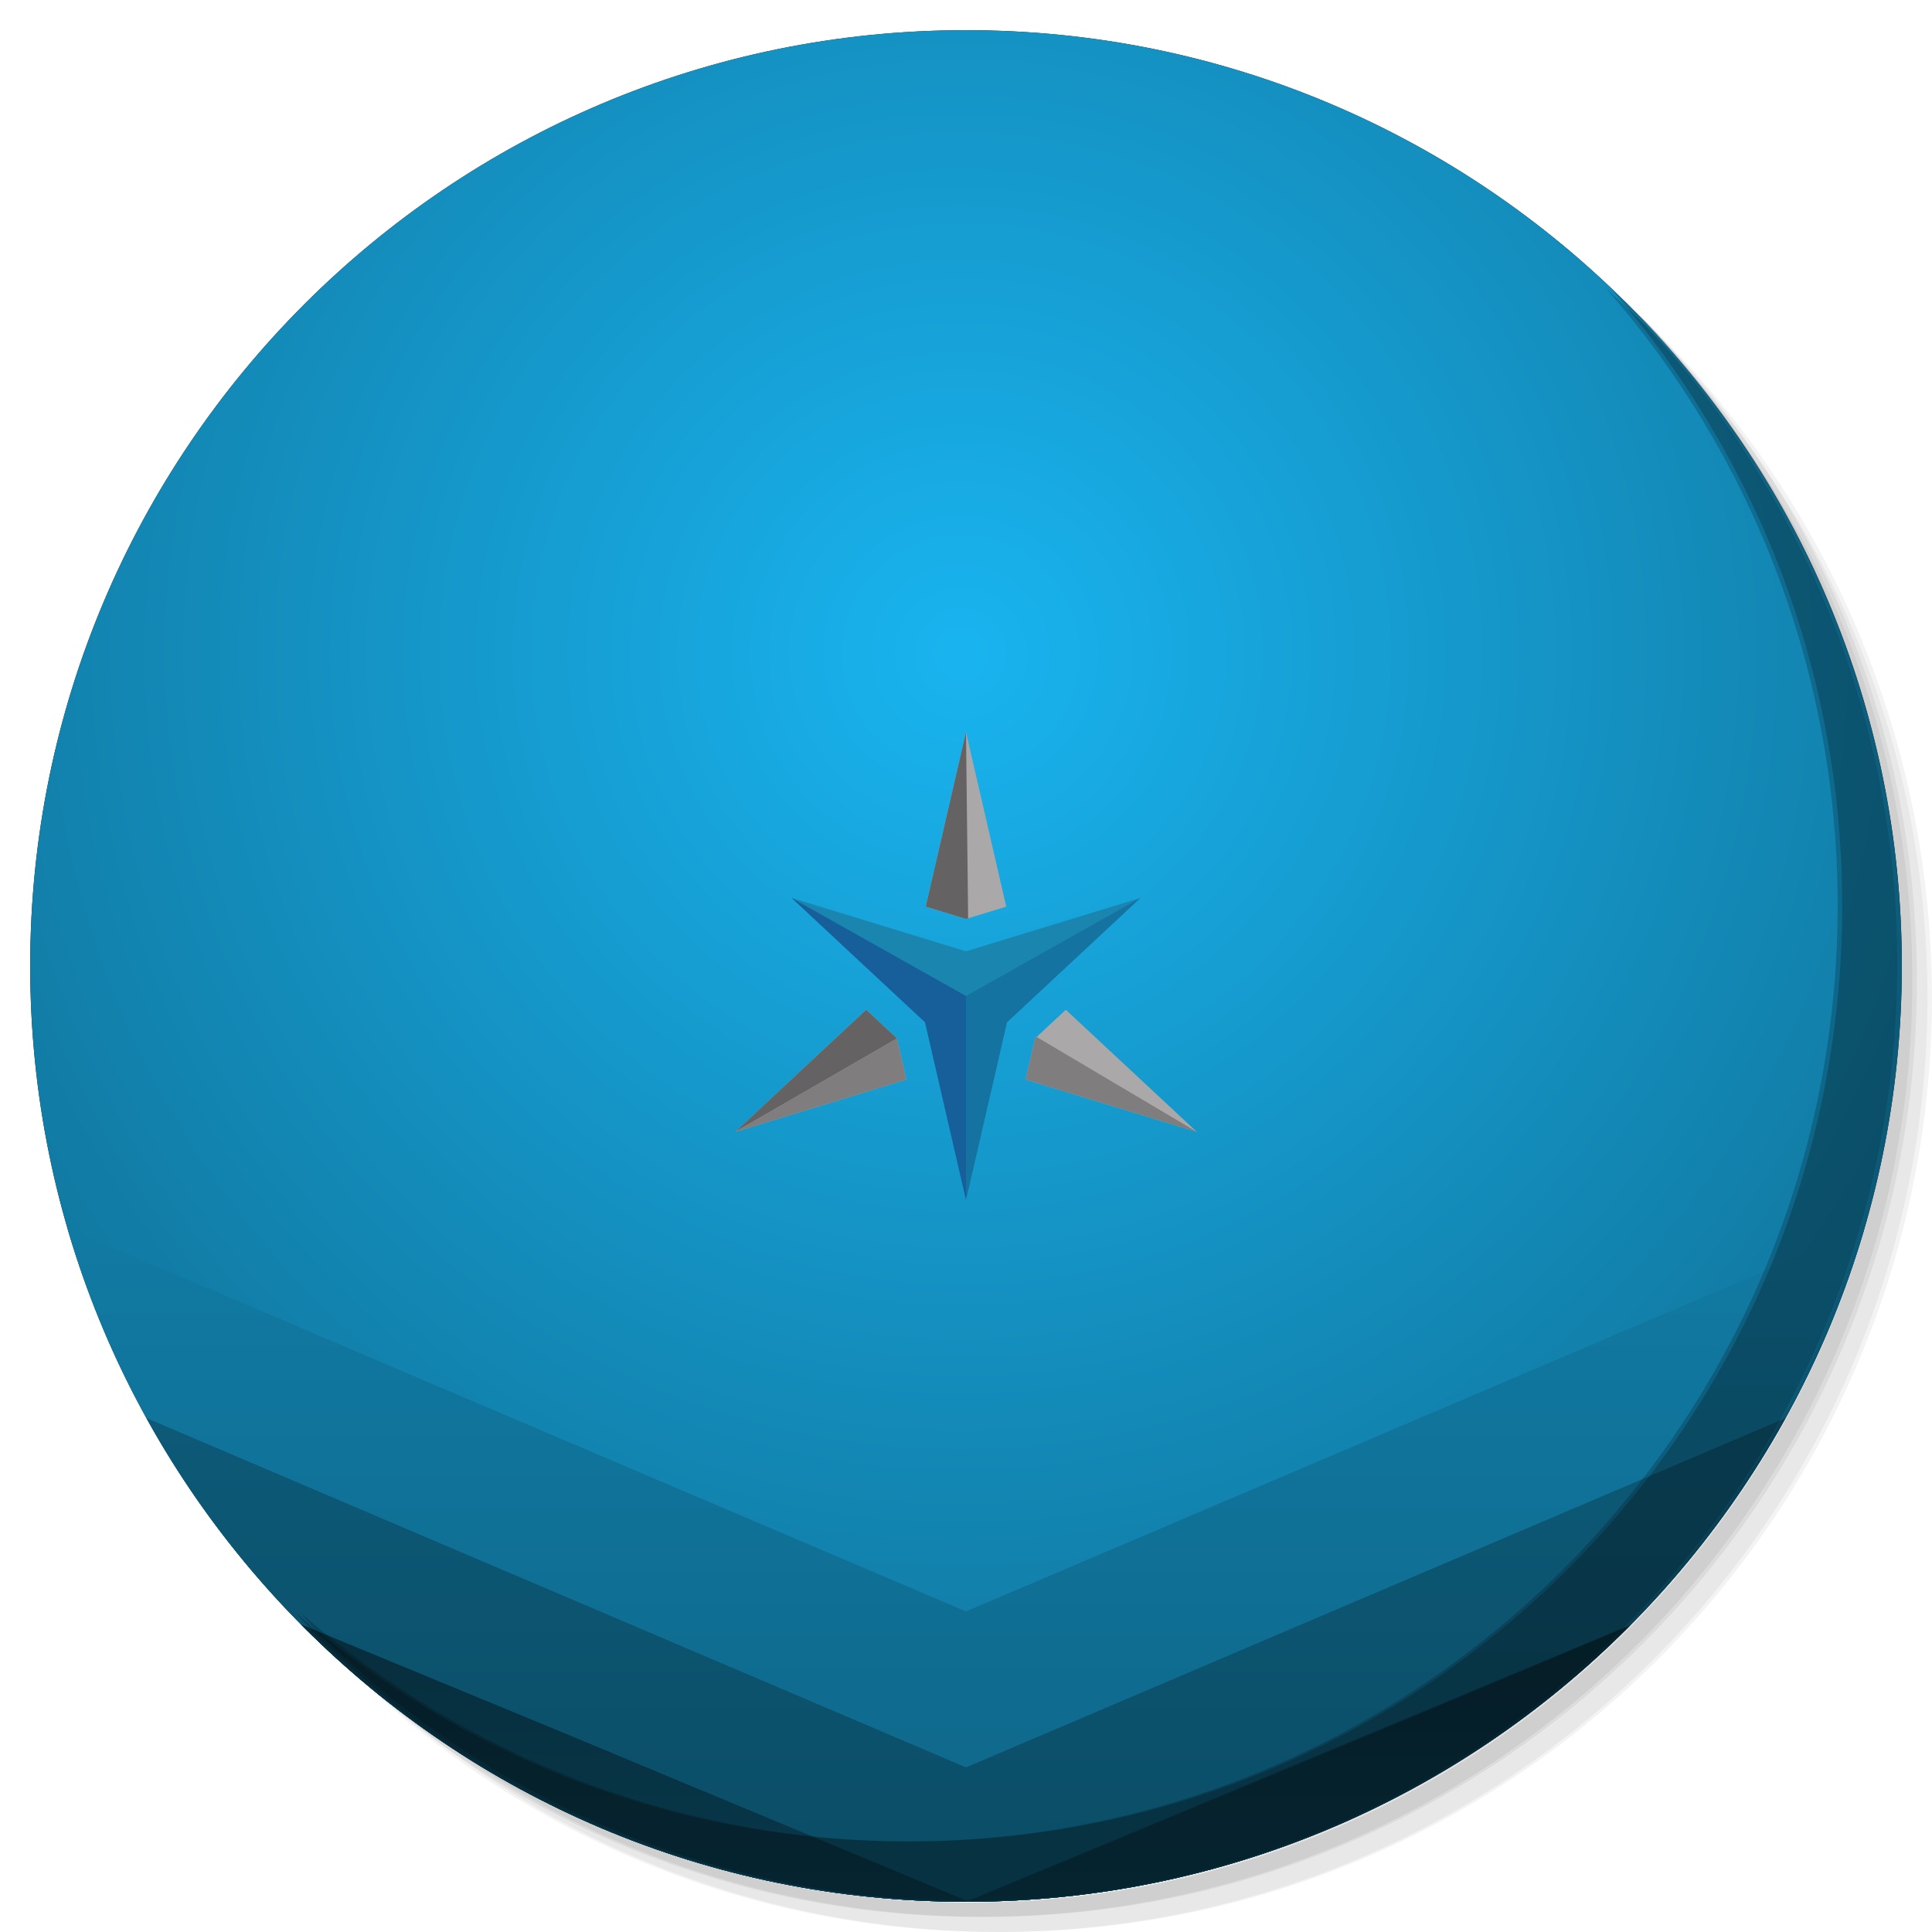
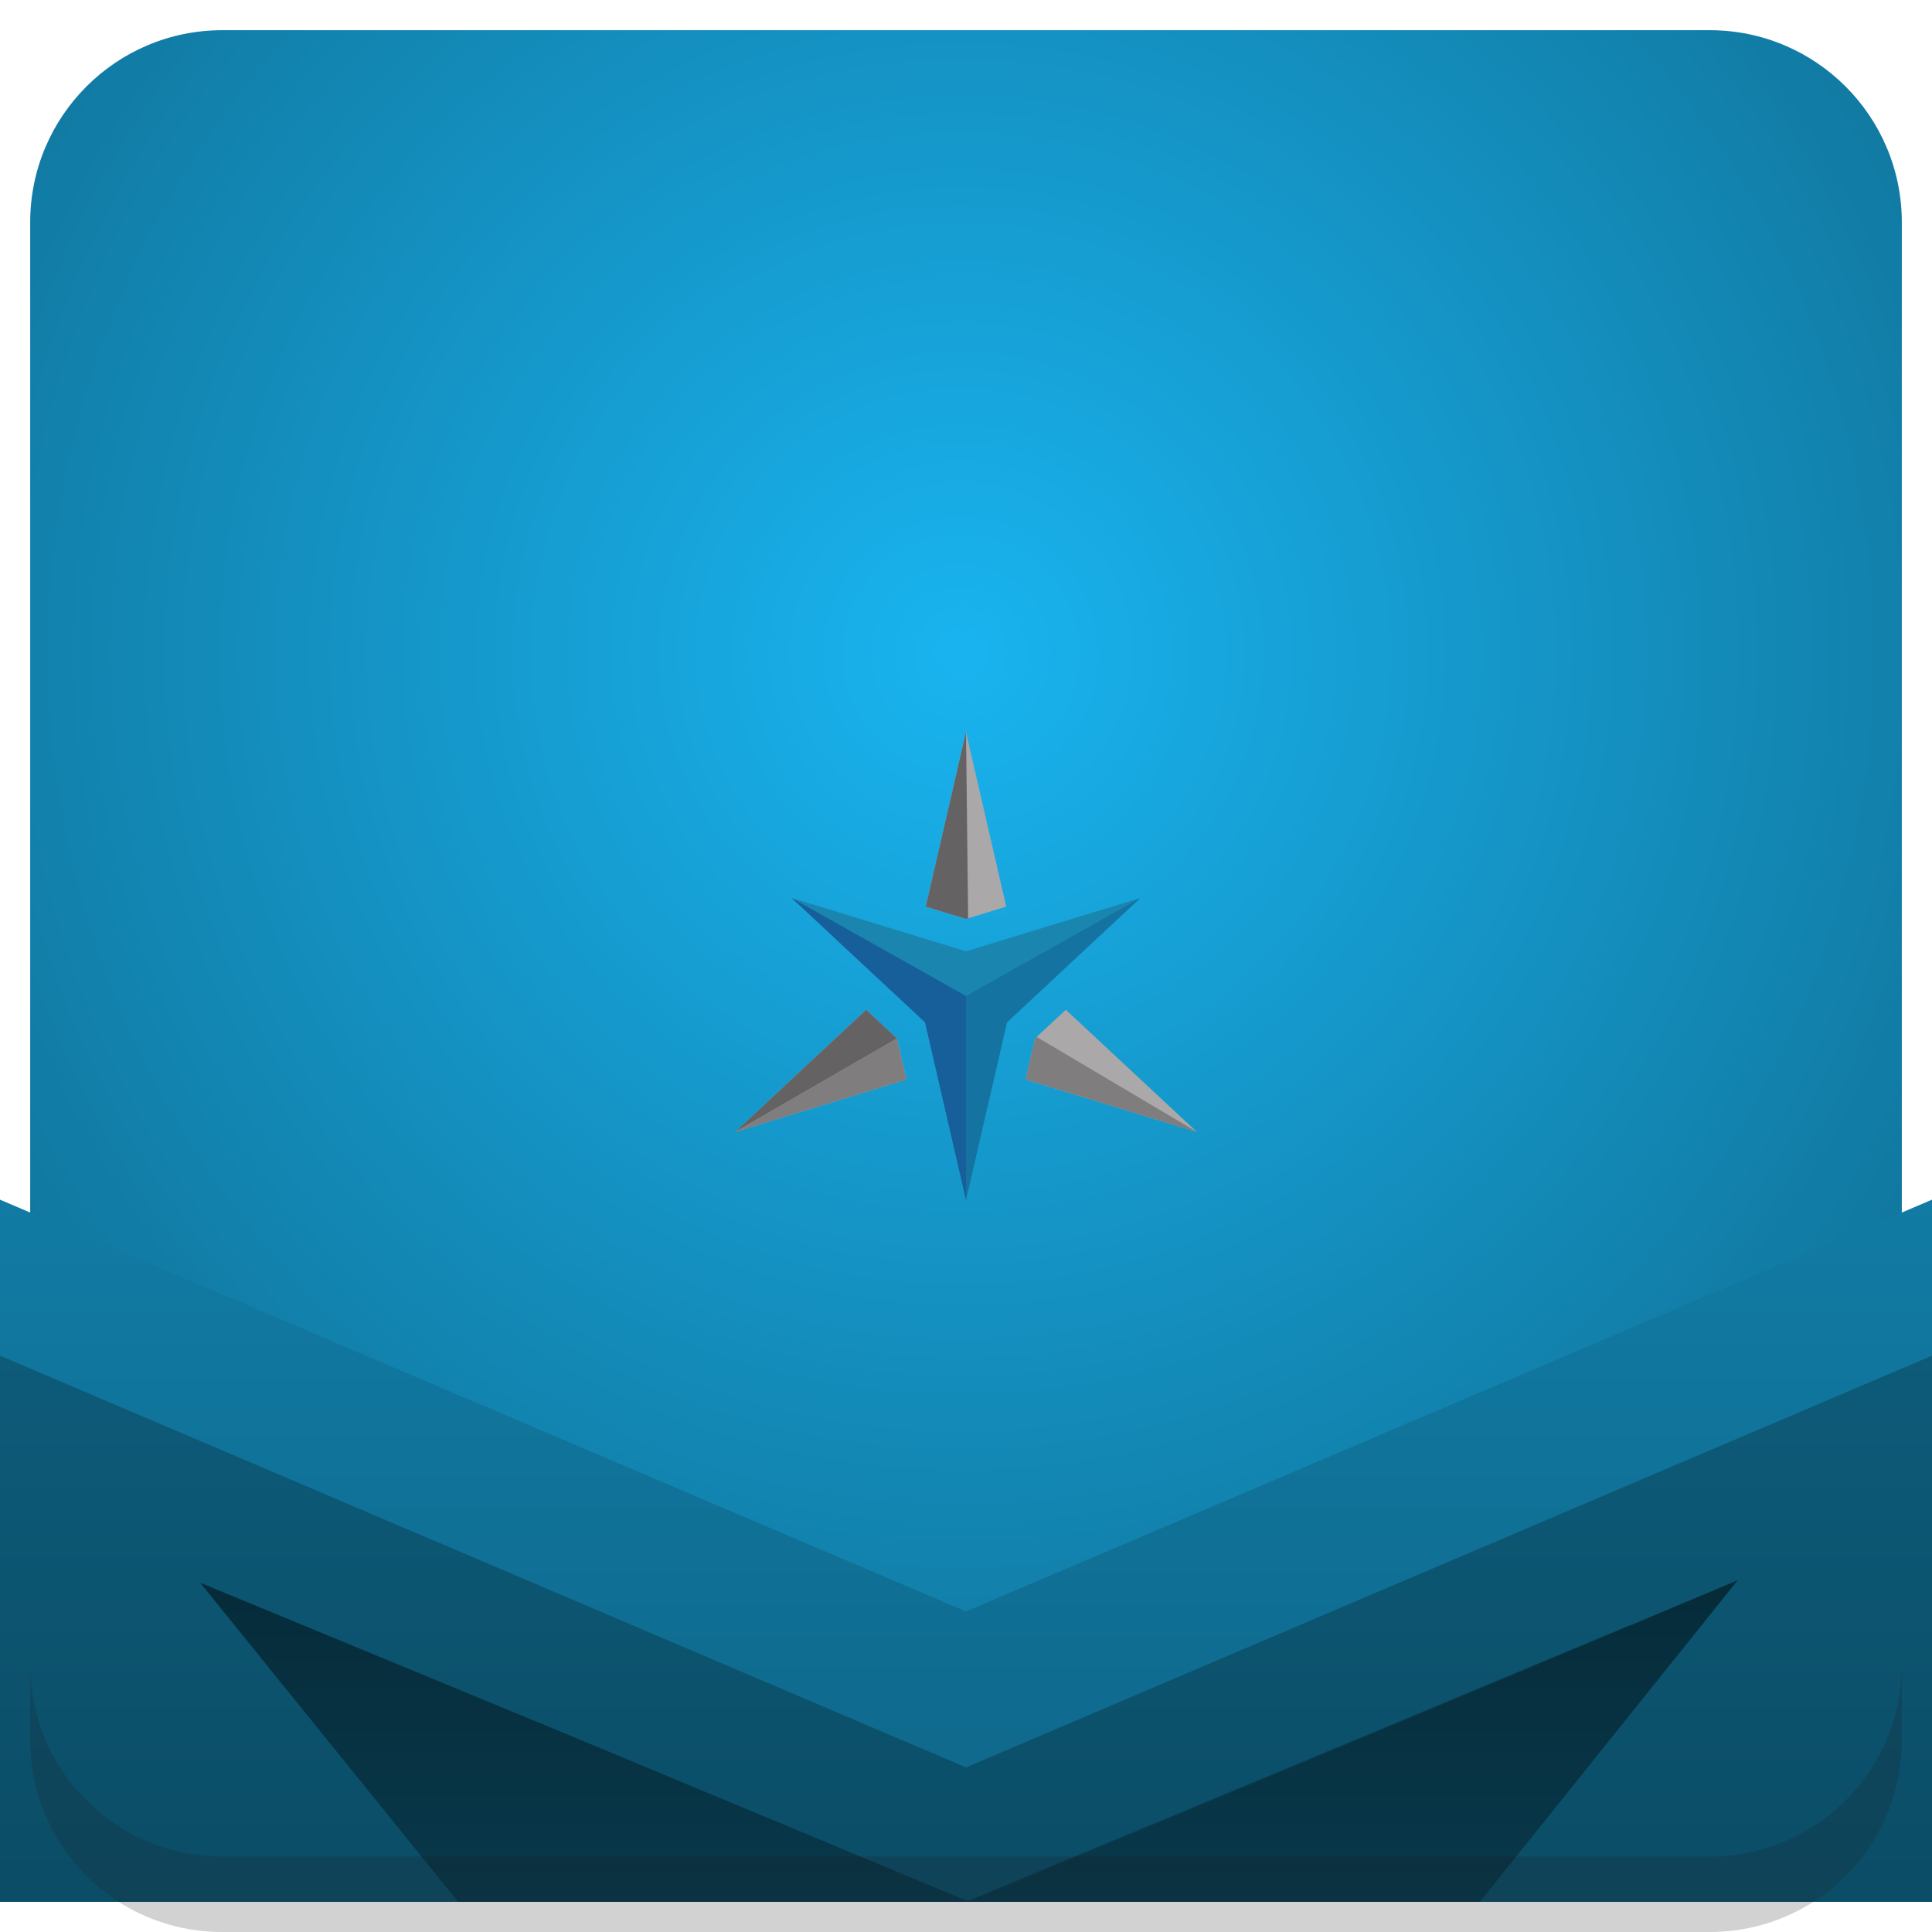
<svg xmlns="http://www.w3.org/2000/svg" xmlns:xlink="http://www.w3.org/1999/xlink" version="1.1" id="Layer_1" x="0px" y="0px" viewBox="0 0 256 256" enable-background="new 0 0 256 256" xml:space="preserve">
  <defs id="defs251">
    <clipPath id="b">
      <use width="100%" overflow="visible" xlink:href="#a" height="100%" id="use5" />
    </clipPath>
    <linearGradient x1="29.337" x2="81.837" y1="75.021" gradientUnits="userSpaceOnUse" y2="44.354" id="c">
      <stop id="stop10" offset="0" stop-opacity=".6" stop-color="#A52714" />
      <stop id="stop12" offset=".66" stop-opacity="0" stop-color="#A52714" />
    </linearGradient>
    <clipPath id="clipPath1232">
      <use width="100%" overflow="visible" xlink:href="#a" height="100%" id="use1230" />
    </clipPath>
    <clipPath id="clipPath1236">
      <use width="100%" overflow="visible" xlink:href="#a" height="100%" id="use1234" />
    </clipPath>
    <linearGradient x1="110.87" x2="52.538" y1="164.5" gradientUnits="userSpaceOnUse" y2="130.33" id="d">
      <stop id="stop23" offset="0" stop-opacity=".4" stop-color="#055524" />
      <stop id="stop25" offset=".33" stop-opacity="0" stop-color="#055524" />
    </linearGradient>
    <clipPath id="clipPath1244">
      <use width="100%" overflow="visible" xlink:href="#a" height="100%" id="use1242" />
    </clipPath>
    <clipPath id="clipPath1248">
      <use width="100%" overflow="visible" xlink:href="#a" height="100%" id="use1246" />
    </clipPath>
    <clipPath id="f">
      <use y="0" x="0" style="overflow:visible" id="use37" height="100%" xlink:href="#e" overflow="visible" width="100%" />
    </clipPath>
    <linearGradient x1="121.86" x2="136.55" y1="49.804" gradientUnits="userSpaceOnUse" y2="114.13" id="g">
      <stop id="stop42" offset="0" stop-opacity=".3" stop-color="#EA6100" />
      <stop id="stop44" offset=".66" stop-opacity="0" stop-color="#EA6100" />
    </linearGradient>
    <clipPath id="clipPath1258">
      <use width="100%" overflow="visible" xlink:href="#a" height="100%" id="use1256" />
    </clipPath>
    <clipPath id="clipPath1269">
      <use width="100%" overflow="visible" xlink:href="#a" height="100%" id="use1267" />
    </clipPath>
    <clipPath id="j">
      <use y="0" x="0" style="overflow:visible" id="use62" height="100%" xlink:href="#i" overflow="visible" width="100%" />
    </clipPath>
    <radialGradient id="l" gradientUnits="userSpaceOnUse" cy="55.948" cx="668.18" gradientTransform="translate(-576)" r="84.078">
      <stop stop-color="#3E2723" stop-opacity=".2" offset="0" id="stop73" />
      <stop stop-color="#3E2723" stop-opacity="0" offset="1" id="stop75" />
    </radialGradient>
    <clipPath id="clipPath1285">
      <use width="100%" overflow="visible" xlink:href="#a" height="100%" id="use1283" />
    </clipPath>
    <clipPath id="clipPath1289">
      <use width="100%" overflow="visible" xlink:href="#a" height="100%" id="use1287" />
    </clipPath>
    <clipPath id="n">
      <use y="0" x="0" style="overflow:visible" id="use83" height="100%" xlink:href="#m" overflow="visible" width="100%" />
    </clipPath>
    <radialGradient id="p" gradientUnits="userSpaceOnUse" cy="48.52" cx="597.88" gradientTransform="translate(-576)" r="78.044">
      <stop stop-color="#3E2723" stop-opacity=".2" offset="0" id="stop94" />
      <stop stop-color="#3E2723" stop-opacity="0" offset="1" id="stop96" />
    </radialGradient>
    <clipPath id="clipPath1305">
      <use width="100%" overflow="visible" xlink:href="#a" height="100%" id="use1303" />
    </clipPath>
    <radialGradient id="q" gradientUnits="userSpaceOnUse" cy="96.138" cx="671.84" gradientTransform="translate(-576)" r="87.87">
      <stop stop-color="#263238" stop-opacity=".2" offset="0" id="stop101" />
      <stop stop-color="#263238" stop-opacity="0" offset="1" id="stop103" />
    </radialGradient>
    <clipPath id="clipPath1312">
      <use width="100%" overflow="visible" xlink:href="#a" height="100%" id="use1310" />
    </clipPath>
    <clipPath id="clipPath1316">
      <use width="100%" overflow="visible" xlink:href="#a" height="100%" id="use1314" />
    </clipPath>
    <clipPath id="clipPath1320">
      <use width="100%" overflow="visible" xlink:href="#a" height="100%" id="use1318" />
    </clipPath>
    <clipPath id="clipPath1324">
      <use width="100%" overflow="visible" xlink:href="#a" height="100%" id="use1322" />
    </clipPath>
    <path d="m 8,184 h 83.77 l 38.88,-38.88 V 116 H 61.36 L 8,24.48 Z" id="e" />
    <path d="m 96,56 34.65,60 -38.88,68 H 184 V 56 Z" id="i" />
    <path d="M 21.97,8 V 48.34 L 61.36,116 96,56 h 88 V 8 Z" id="m" />
    <clipPath id="b-1">
      <use width="100%" overflow="visible" xlink:href="#a" height="100%" id="use5-7" />
    </clipPath>
    <clipPath id="clipPath1232-2">
      <use width="100%" overflow="visible" xlink:href="#a" height="100%" id="use1230-2" />
    </clipPath>
    <clipPath id="clipPath1236-6">
      <use width="100%" overflow="visible" xlink:href="#a" height="100%" id="use1234-1" />
    </clipPath>
    <clipPath id="clipPath1244-1">
      <use width="100%" overflow="visible" xlink:href="#a" height="100%" id="use1242-5" />
    </clipPath>
    <clipPath id="clipPath1248-9">
      <use width="100%" overflow="visible" xlink:href="#a" height="100%" id="use1246-4" />
    </clipPath>
    <clipPath id="f-9">
      <use y="0" x="0" style="overflow:visible" id="use37-0" height="100%" xlink:href="#e-8" overflow="visible" width="100%" />
    </clipPath>
    <clipPath id="clipPath1258-7">
      <use width="100%" overflow="visible" xlink:href="#a" height="100%" id="use1256-7" />
    </clipPath>
    <clipPath id="clipPath1269-1">
      <use width="100%" overflow="visible" xlink:href="#a" height="100%" id="use1267-1" />
    </clipPath>
    <clipPath id="j-5">
      <use y="0" x="0" style="overflow:visible" id="use62-9" height="100%" xlink:href="#i-5" overflow="visible" width="100%" />
    </clipPath>
    <radialGradient id="l-7" gradientUnits="userSpaceOnUse" cy="55.948" cx="668.18" gradientTransform="translate(-576)" r="84.078">
      <stop stop-color="#3E2723" stop-opacity=".2" offset="0" id="stop73-7" />
      <stop stop-color="#3E2723" stop-opacity="0" offset="1" id="stop75-6" />
    </radialGradient>
    <clipPath id="clipPath1285-7">
      <use width="100%" overflow="visible" xlink:href="#a" height="100%" id="use1283-3" />
    </clipPath>
    <clipPath id="clipPath1289-6">
      <use width="100%" overflow="visible" xlink:href="#a" height="100%" id="use1287-5" />
    </clipPath>
    <clipPath id="n-6">
      <use y="0" x="0" style="overflow:visible" id="use83-3" height="100%" xlink:href="#m-6" overflow="visible" width="100%" />
    </clipPath>
    <radialGradient id="p-9" gradientUnits="userSpaceOnUse" cy="48.52" cx="597.88" gradientTransform="translate(-576)" r="78.044">
      <stop stop-color="#3E2723" stop-opacity=".2" offset="0" id="stop94-4" />
      <stop stop-color="#3E2723" stop-opacity="0" offset="1" id="stop96-8" />
    </radialGradient>
    <clipPath id="clipPath1305-1">
      <use width="100%" overflow="visible" xlink:href="#a" height="100%" id="use1303-2" />
    </clipPath>
    <radialGradient id="q-9" gradientUnits="userSpaceOnUse" cy="96.138" cx="671.84" gradientTransform="translate(-576)" r="87.87">
      <stop stop-color="#263238" stop-opacity=".2" offset="0" id="stop101-3" />
      <stop stop-color="#263238" stop-opacity="0" offset="1" id="stop103-9" />
    </radialGradient>
    <clipPath id="clipPath1312-0">
      <use width="100%" overflow="visible" xlink:href="#a" height="100%" id="use1310-8" />
    </clipPath>
    <clipPath id="clipPath1316-8">
      <use width="100%" overflow="visible" xlink:href="#a" height="100%" id="use1314-5" />
    </clipPath>
    <clipPath id="clipPath1320-0">
      <use width="100%" overflow="visible" xlink:href="#a" height="100%" id="use1318-9" />
    </clipPath>
    <clipPath id="clipPath1324-6">
      <use width="100%" overflow="visible" xlink:href="#a" height="100%" id="use1322-3" />
    </clipPath>
    <path d="m 8,184 h 83.77 l 38.88,-38.88 V 116 H 61.36 L 8,24.48 Z" id="e-8" />
    <path d="m 96,56 34.65,60 -38.88,68 H 184 V 56 Z" id="i-5" />
    <path d="M 21.97,8 V 48.34 L 61.36,116 96,56 h 88 V 8 Z" id="m-6" />
    <radialGradient id="r" gradientUnits="userSpaceOnUse" cy="32.014" cx="34.286" gradientTransform="translate(-23.07961,-106.2699)" r="176.75">
      <stop stop-color="#fff" stop-opacity=".1" offset="0" id="stop130" />
      <stop stop-color="#fff" stop-opacity="0" offset="1" id="stop132" />
    </radialGradient>
    <clipPath id="b-0">
      <use y="0" x="0" style="overflow:visible" width="100%" overflow="visible" xlink:href="#a" height="100%" id="use5-5" />
    </clipPath>
    <clipPath id="clipPath963">
      <use y="0" x="0" style="overflow:visible" width="100%" overflow="visible" xlink:href="#a" height="100%" id="use961" />
    </clipPath>
    <clipPath id="clipPath967">
      <use y="0" x="0" style="overflow:visible" width="100%" overflow="visible" xlink:href="#a" height="100%" id="use965" />
    </clipPath>
    <radialGradient id="q-94" gradientUnits="userSpaceOnUse" cy="96.138" cx="671.84" gradientTransform="translate(-576)" r="87.87">
      <stop stop-color="#263238" stop-opacity=".2" offset="0" id="stop101-6" />
      <stop stop-color="#263238" stop-opacity="0" offset="1" id="stop103-92" />
    </radialGradient>
    <clipPath id="clipPath974">
      <use y="0" x="0" style="overflow:visible" width="100%" overflow="visible" xlink:href="#a" height="100%" id="use972" />
    </clipPath>
    <radialGradient id="p-2" gradientUnits="userSpaceOnUse" cy="48.52" cx="597.88" gradientTransform="translate(-576)" r="78.044">
      <stop stop-color="#3E2723" stop-opacity=".2" offset="0" id="stop94-47" />
      <stop stop-color="#3E2723" stop-opacity="0" offset="1" id="stop96-7" />
    </radialGradient>
    <clipPath id="clipPath981">
      <use y="0" x="0" style="overflow:visible" width="100%" overflow="visible" xlink:href="#a" height="100%" id="use979" />
    </clipPath>
    <clipPath id="clipPath985">
      <use y="0" x="0" style="overflow:visible" width="100%" overflow="visible" xlink:href="#a" height="100%" id="use983" />
    </clipPath>
    <clipPath id="n-5">
      <use width="100%" overflow="visible" xlink:href="#m-0" height="100%" id="use83-4" style="overflow:visible" x="0" y="0" />
    </clipPath>
    <radialGradient id="l-2" gradientUnits="userSpaceOnUse" cy="55.948" cx="668.18" gradientTransform="translate(-576)" r="84.078">
      <stop stop-color="#3E2723" stop-opacity=".2" offset="0" id="stop73-8" />
      <stop stop-color="#3E2723" stop-opacity="0" offset="1" id="stop75-9" />
    </radialGradient>
    <clipPath id="clipPath997">
      <use y="0" x="0" style="overflow:visible" width="100%" overflow="visible" xlink:href="#a" height="100%" id="use995" />
    </clipPath>
    <clipPath id="clipPath1001">
      <use y="0" x="0" style="overflow:visible" width="100%" overflow="visible" xlink:href="#a" height="100%" id="use999" />
    </clipPath>
    <clipPath id="j-3">
      <use width="100%" overflow="visible" xlink:href="#i-1" height="100%" id="use62-6" style="overflow:visible" x="0" y="0" />
    </clipPath>
    <clipPath id="clipPath1010">
      <use y="0" x="0" style="overflow:visible" width="100%" overflow="visible" xlink:href="#a" height="100%" id="use1008" />
    </clipPath>
    <clipPath id="clipPath1017">
      <use y="0" x="0" style="overflow:visible" width="100%" overflow="visible" xlink:href="#a" height="100%" id="use1015" />
    </clipPath>
    <clipPath id="f-0">
      <use width="100%" overflow="visible" xlink:href="#e-1" height="100%" id="use37-5" style="overflow:visible" x="0" y="0" />
    </clipPath>
    <clipPath id="clipPath1029">
      <use y="0" x="0" style="overflow:visible" width="100%" overflow="visible" xlink:href="#a" height="100%" id="use1027" />
    </clipPath>
    <clipPath id="clipPath1033">
      <use y="0" x="0" style="overflow:visible" width="100%" overflow="visible" xlink:href="#a" height="100%" id="use1031" />
    </clipPath>
    <clipPath id="clipPath1043">
      <use y="0" x="0" style="overflow:visible" width="100%" overflow="visible" xlink:href="#a" height="100%" id="use1041" />
    </clipPath>
    <clipPath id="clipPath1047">
      <use y="0" x="0" style="overflow:visible" width="100%" overflow="visible" xlink:href="#a" height="100%" id="use1045" />
    </clipPath>
    <path id="e-1" d="m 8,184 h 83.77 l 38.88,-38.88 V 116 H 61.36 L 8,24.48 Z" />
    <path id="i-1" d="m 96,56 34.65,60 -38.88,68 H 184 V 56 Z" />
    <path id="m-0" d="M 21.97,8 V 48.34 L 61.36,116 96,56 h 88 V 8 Z" />
    <circle r="88" cx="96" cy="96" id="a" />
    <path d="m8 184h83.77l38.88-38.88v-29.12h-69.29l-53.36-91.52z" id="e-6" />
    <path d="m96 56l34.65 60-38.88 68h92.23v-128z" id="i-2" />
    <path d="m21.97 8v40.34l39.39 67.66 34.64-60h88v-48z" id="m-8" />
    <defs id="defs1820">
      <path d="M 21.97,8 V 48.34 L 61.36,116 96,56 h 88 V 8 Z" id="path1928" />
    </defs>
    <clipPath id="n-7">
      <use id="use1822" height="100%" xlink:href="#m-8" overflow="visible" width="100%" style="overflow:visible" x="0" y="0" />
    </clipPath>
    <defs id="defs1799">
      <path d="m 96,56 34.65,60 -38.88,68 H 184 V 56 Z" id="path1918" />
    </defs>
    <clipPath id="j-6">
      <use id="use1801" height="100%" xlink:href="#i-2" overflow="visible" width="100%" style="overflow:visible" x="0" y="0" />
    </clipPath>
    <defs id="defs1774">
      <path d="m 8,184 h 83.77 l 38.88,-38.88 V 116 H 61.36 L 8,24.48 Z" id="path1902" />
    </defs>
    <clipPath id="f-06">
      <use id="use1776" height="100%" xlink:href="#e-6" overflow="visible" width="100%" style="overflow:visible" x="0" y="0" />
    </clipPath>
    <linearGradient x1="110.87" x2="52.538" y1="164.5" gradientUnits="userSpaceOnUse" y2="130.33" id="linearGradient1897">
      <stop id="stop1762" offset="0" stop-opacity=".4" stop-color="#055524" />
      <stop id="stop1764" offset=".33" stop-opacity="0" stop-color="#055524" />
    </linearGradient>
    <linearGradient x1="29.337" x2="81.837" y1="75.021" gradientUnits="userSpaceOnUse" y2="44.354" id="linearGradient1889">
      <stop id="stop1749" offset="0" stop-opacity=".6" stop-color="#A52714" />
      <stop id="stop1751" offset=".66" stop-opacity="0" stop-color="#A52714" />
    </linearGradient>
    <linearGradient id="linearGradient1910" y2="114.13" gradientUnits="userSpaceOnUse" y1="49.804" x2="136.55" x1="121.86">
      <stop stop-color="#EA6100" stop-opacity=".3" offset="0" id="stop1781" />
      <stop stop-color="#EA6100" stop-opacity="0" offset=".66" id="stop1783" />
    </linearGradient>
    <clipPath id="b-3">
      <use y="0" x="0" style="overflow:visible" width="100%" overflow="visible" xlink:href="#a" height="100%" id="use5-1" />
    </clipPath>
    <clipPath id="clipPath1024">
      <use y="0" x="0" style="overflow:visible" width="100%" overflow="visible" xlink:href="#a" height="100%" id="use1022" />
    </clipPath>
    <clipPath id="clipPath1028">
      <use y="0" x="0" style="overflow:visible" width="100%" overflow="visible" xlink:href="#a" height="100%" id="use1026" />
    </clipPath>
    <clipPath id="clipPath1035">
      <use y="0" x="0" style="overflow:visible" width="100%" overflow="visible" xlink:href="#a" height="100%" id="use1033" />
    </clipPath>
    <clipPath id="clipPath1039">
      <use y="0" x="0" style="overflow:visible" width="100%" overflow="visible" xlink:href="#a" height="100%" id="use1037" />
    </clipPath>
    <clipPath id="f-6">
      <use y="0" x="0" style="overflow:visible" id="use37-8" height="100%" xlink:href="#e-61" overflow="visible" width="100%" />
    </clipPath>
    <clipPath id="clipPath1048">
      <use y="0" x="0" style="overflow:visible" width="100%" overflow="visible" xlink:href="#a" height="100%" id="use1046" />
    </clipPath>
    <clipPath id="clipPath1058">
      <use y="0" x="0" style="overflow:visible" width="100%" overflow="visible" xlink:href="#a" height="100%" id="use1056" />
    </clipPath>
    <clipPath id="j-66">
      <use y="0" x="0" style="overflow:visible" id="use62-4" height="100%" xlink:href="#i-59" overflow="visible" width="100%" />
    </clipPath>
    <radialGradient id="l-9" gradientUnits="userSpaceOnUse" cy="55.948" cx="668.18" gradientTransform="translate(-576)" r="84.078">
      <stop stop-color="#3E2723" stop-opacity=".2" offset="0" id="stop73-5" />
      <stop stop-color="#3E2723" stop-opacity="0" offset="1" id="stop75-0" />
    </radialGradient>
    <clipPath id="clipPath1073">
      <use y="0" x="0" style="overflow:visible" width="100%" overflow="visible" xlink:href="#a" height="100%" id="use1071" />
    </clipPath>
    <clipPath id="clipPath1077">
      <use y="0" x="0" style="overflow:visible" width="100%" overflow="visible" xlink:href="#a" height="100%" id="use1075" />
    </clipPath>
    <clipPath id="n-4">
      <use y="0" x="0" style="overflow:visible" id="use83-8" height="100%" xlink:href="#m-4" overflow="visible" width="100%" />
    </clipPath>
    <radialGradient id="p-7" gradientUnits="userSpaceOnUse" cy="48.52" cx="597.88" gradientTransform="translate(-576)" r="78.044">
      <stop stop-color="#3E2723" stop-opacity=".2" offset="0" id="stop94-1" />
      <stop stop-color="#3E2723" stop-opacity="0" offset="1" id="stop96-72" />
    </radialGradient>
    <clipPath id="clipPath1092">
      <use y="0" x="0" style="overflow:visible" width="100%" overflow="visible" xlink:href="#a" height="100%" id="use1090" />
    </clipPath>
    <radialGradient id="q-7" gradientUnits="userSpaceOnUse" cy="96.138" cx="671.84" gradientTransform="translate(-576)" r="87.87">
      <stop stop-color="#263238" stop-opacity=".2" offset="0" id="stop101-2" />
      <stop stop-color="#263238" stop-opacity="0" offset="1" id="stop103-2" />
    </radialGradient>
    <clipPath id="clipPath1099">
      <use y="0" x="0" style="overflow:visible" width="100%" overflow="visible" xlink:href="#a" height="100%" id="use1097" />
    </clipPath>
    <clipPath id="clipPath1103">
      <use y="0" x="0" style="overflow:visible" width="100%" overflow="visible" xlink:href="#a" height="100%" id="use1101" />
    </clipPath>
    <clipPath id="clipPath1107">
      <use y="0" x="0" style="overflow:visible" width="100%" overflow="visible" xlink:href="#a" height="100%" id="use1105" />
    </clipPath>
    <clipPath id="clipPath1111">
      <use y="0" x="0" style="overflow:visible" width="100%" overflow="visible" xlink:href="#a" height="100%" id="use1109" />
    </clipPath>
    <radialGradient id="r-6" gradientUnits="userSpaceOnUse" cy="32.014" cx="34.286" gradientTransform="translate(-7,-7)" r="176.75">
      <stop stop-color="#fff" stop-opacity=".1" offset="0" id="stop130-1" />
      <stop stop-color="#fff" stop-opacity="0" offset="1" id="stop132-0" />
    </radialGradient>
    <path d="m 8,184 h 83.77 l 38.88,-38.88 V 116 H 61.36 L 8,24.48 Z" id="e-61" />
    <path d="m 96,56 34.65,60 -38.88,68 H 184 V 56 Z" id="i-59" />
    <path d="M 21.97,8 V 48.34 L 61.36,116 96,56 h 88 V 8 Z" id="m-4" />
    <clipPath id="b-9">
      <use y="0" x="0" style="overflow:visible" width="100%" overflow="visible" xlink:href="#a" height="100%" id="use5-0" />
    </clipPath>
    <clipPath id="clipPath1024-7">
      <use y="0" x="0" style="overflow:visible" width="100%" overflow="visible" xlink:href="#a" height="100%" id="use1022-7" />
    </clipPath>
    <clipPath id="clipPath1028-1">
      <use y="0" x="0" style="overflow:visible" width="100%" overflow="visible" xlink:href="#a" height="100%" id="use1026-1" />
    </clipPath>
    <clipPath id="clipPath1035-7">
      <use y="0" x="0" style="overflow:visible" width="100%" overflow="visible" xlink:href="#a" height="100%" id="use1033-7" />
    </clipPath>
    <clipPath id="clipPath1039-6">
      <use y="0" x="0" style="overflow:visible" width="100%" overflow="visible" xlink:href="#a" height="100%" id="use1037-7" />
    </clipPath>
    <clipPath id="f-3">
      <use y="0" x="0" style="overflow:visible" id="use37-6" height="100%" xlink:href="#e-9" overflow="visible" width="100%" />
    </clipPath>
    <clipPath id="clipPath1048-3">
      <use y="0" x="0" style="overflow:visible" width="100%" overflow="visible" xlink:href="#a" height="100%" id="use1046-9" />
    </clipPath>
    <clipPath id="clipPath1058-4">
      <use y="0" x="0" style="overflow:visible" width="100%" overflow="visible" xlink:href="#a" height="100%" id="use1056-8" />
    </clipPath>
    <clipPath id="j-1">
      <use y="0" x="0" style="overflow:visible" id="use62-2" height="100%" xlink:href="#i-6" overflow="visible" width="100%" />
    </clipPath>
    <radialGradient id="l-93" gradientUnits="userSpaceOnUse" cy="55.948" cx="668.18" gradientTransform="translate(-576)" r="84.078">
      <stop stop-color="#3E2723" stop-opacity=".2" offset="0" id="stop73-9" />
      <stop stop-color="#3E2723" stop-opacity="0" offset="1" id="stop75-08" />
    </radialGradient>
    <clipPath id="clipPath1073-8">
      <use y="0" x="0" style="overflow:visible" width="100%" overflow="visible" xlink:href="#a" height="100%" id="use1071-5" />
    </clipPath>
    <clipPath id="clipPath1077-0">
      <use y="0" x="0" style="overflow:visible" width="100%" overflow="visible" xlink:href="#a" height="100%" id="use1075-9" />
    </clipPath>
    <clipPath id="n-63">
      <use y="0" x="0" style="overflow:visible" id="use83-85" height="100%" xlink:href="#m-2" overflow="visible" width="100%" />
    </clipPath>
    <radialGradient id="p-6" gradientUnits="userSpaceOnUse" cy="48.52" cx="597.88" gradientTransform="translate(-576)" r="78.044">
      <stop stop-color="#3E2723" stop-opacity=".2" offset="0" id="stop94-11" />
      <stop stop-color="#3E2723" stop-opacity="0" offset="1" id="stop96-5" />
    </radialGradient>
    <clipPath id="clipPath1092-9">
      <use y="0" x="0" style="overflow:visible" width="100%" overflow="visible" xlink:href="#a" height="100%" id="use1090-8" />
    </clipPath>
    <radialGradient id="q-4" gradientUnits="userSpaceOnUse" cy="96.138" cx="671.84" gradientTransform="translate(-576)" r="87.87">
      <stop stop-color="#263238" stop-opacity=".2" offset="0" id="stop101-8" />
      <stop stop-color="#263238" stop-opacity="0" offset="1" id="stop103-1" />
    </radialGradient>
    <clipPath id="clipPath1099-0">
      <use y="0" x="0" style="overflow:visible" width="100%" overflow="visible" xlink:href="#a" height="100%" id="use1097-3" />
    </clipPath>
    <clipPath id="clipPath1103-0">
      <use y="0" x="0" style="overflow:visible" width="100%" overflow="visible" xlink:href="#a" height="100%" id="use1101-4" />
    </clipPath>
    <clipPath id="clipPath1107-4">
      <use y="0" x="0" style="overflow:visible" width="100%" overflow="visible" xlink:href="#a" height="100%" id="use1105-4" />
    </clipPath>
    <clipPath id="clipPath1111-4">
      <use y="0" x="0" style="overflow:visible" width="100%" overflow="visible" xlink:href="#a" height="100%" id="use1109-7" />
    </clipPath>
    <radialGradient id="r-63" gradientUnits="userSpaceOnUse" cy="32.014" cx="34.286" gradientTransform="translate(-7,-7)" r="176.75">
      <stop stop-color="#fff" stop-opacity=".1" offset="0" id="stop130-17" />
      <stop stop-color="#fff" stop-opacity="0" offset="1" id="stop132-5" />
    </radialGradient>
    <path d="m 8,184 h 83.77 l 38.88,-38.88 V 116 H 61.36 L 8,24.48 Z" id="e-9" />
    <path d="m 96,56 34.65,60 -38.88,68 H 184 V 56 Z" id="i-6" />
    <path d="M 21.97,8 V 48.34 L 61.36,116 96,56 h 88 V 8 Z" id="m-2" />
    <filter style="color-interpolation-filters:sRGB" id="filter14773">
      <feFlood flood-opacity="0.498" flood-color="rgb(0,0,0)" result="flood" id="feFlood14763" />
      <feComposite in="flood" in2="SourceGraphic" operator="in" result="composite1" id="feComposite14765" />
      <feGaussianBlur in="composite1" stdDeviation="2" result="blur" id="feGaussianBlur14767" />
      <feOffset dx="0" dy="0" result="offset" id="feOffset14769" />
      <feComposite in="SourceGraphic" in2="offset" operator="over" result="composite2" id="feComposite14771" />
    </filter>
    <linearGradient y2="1605.479" x2="2251.175" y1="1322.436" x1="2251.175" gradientUnits="userSpaceOnUse" id="XMLID_13_">
      <stop id="stop79" style="stop-color:#062B39" offset="0" />
      <stop id="stop81" style="stop-color:#08394C" offset="1" />
    </linearGradient>
    <linearGradient y2="1605.479" x2="1594.001" y1="1322.436" x1="1594.001" gradientUnits="userSpaceOnUse" id="XMLID_12_">
      <stop id="stop73-3" style="stop-color:#062B39" offset="0" />
      <stop id="stop75-67" style="stop-color:#08394C" offset="1" />
    </linearGradient>
    <linearGradient id="XMLID_11_" gradientUnits="userSpaceOnUse" x1="1920" y1="952.774" x2="1920" y2="1605.265">
      <stop offset="0" style="stop-color:#0B4C65" id="stop67" />
      <stop offset="1" style="stop-color:#08394C" id="stop69" />
    </linearGradient>
    <clipPath clipPathUnits="userSpaceOnUse" id="clipPath1359">
-       <path style="display:inline;fill:#001c45;fill-opacity:1;stroke:none;stroke-width:19.055;stroke-miterlimit:4;stroke-dasharray:none;stroke-opacity:1" d="m 1190.378,-3.25 c -96.417,0 -174.04,77.623 -174.04,174.04 v 1107.824 150.596 c 0,96.417 77.623,174.04 174.04,174.04 h 1131.254 327.989 c 96.417,0 174.04,-77.623 174.04,-174.04 V 321.386 170.79 c 0,-96.417 -77.623,-174.04 -174.04,-174.04 H 1518.368 Z" id="path1361" />
+       <path style="display:inline;fill:#003059;fill-opacity:1;stroke:none;stroke-width:19.055;stroke-miterlimit:4;stroke-dasharray:none;stroke-opacity:1" d="m 1190.378,-3.25 c -96.417,0 -174.04,77.623 -174.04,174.04 v 1107.824 150.596 c 0,96.417 77.623,174.04 174.04,174.04 h 1131.254 327.989 c 96.417,0 174.04,-77.623 174.04,-174.04 V 321.386 170.79 c 0,-96.417 -77.623,-174.04 -174.04,-174.04 H 1518.368 Z" id="path1361" />
    </clipPath>
    <linearGradient id="XMLID_4_" gradientUnits="userSpaceOnUse" x1="1920" y1="802.435" x2="1920" y2="1613.279">
      <stop offset="0" style="stop-color:#0E6587" id="stop22" />
      <stop offset="1" style="stop-color:#0B4C65" id="stop24" />
    </linearGradient>
    <clipPath clipPathUnits="userSpaceOnUse" id="clipPath1400">
-       <path style="display:inline;fill:#001c45;fill-opacity:1;stroke:none;stroke-width:19.055;stroke-miterlimit:4;stroke-dasharray:none;stroke-opacity:1" d="m 1190.379,-3.25 c -96.417,0 -174.04,77.623 -174.04,174.04 v 1107.824 150.596 c 0,96.417 77.623,174.04 174.04,174.04 h 1131.254 327.989 c 96.417,0 174.04,-77.623 174.04,-174.04 V 321.386 170.79 c 0,-96.417 -77.623,-174.04 -174.04,-174.04 h -1131.254 z" id="path1402" />
+       <path style="display:inline;fill:#003059;fill-opacity:1;stroke:none;stroke-width:19.055;stroke-miterlimit:4;stroke-dasharray:none;stroke-opacity:1" d="m 1190.379,-3.25 c -96.417,0 -174.04,77.623 -174.04,174.04 v 1107.824 150.596 c 0,96.417 77.623,174.04 174.04,174.04 h 1131.254 327.989 c 96.417,0 174.04,-77.623 174.04,-174.04 V 321.386 170.79 c 0,-96.417 -77.623,-174.04 -174.04,-174.04 h -1131.254 z" id="path1402" />
    </clipPath>
    <linearGradient id="XMLID_3_" gradientUnits="userSpaceOnUse" x1="1920" y1="669.636" x2="1920" y2="1607.779">
      <stop offset="0" style="stop-color:#1387B4" id="stop16" />
      <stop offset="1" style="stop-color:#0E6587" id="stop18" />
    </linearGradient>
    <clipPath clipPathUnits="userSpaceOnUse" id="clipPath1404">
-       <path style="display:inline;fill:#001c45;fill-opacity:1;stroke:none;stroke-width:19.055;stroke-miterlimit:4;stroke-dasharray:none;stroke-opacity:1" d="m 1190.379,-3.25 c -96.417,0 -174.04,77.623 -174.04,174.04 v 1107.824 150.596 c 0,96.417 77.623,174.04 174.04,174.04 h 1131.254 327.989 c 96.417,0 174.04,-77.623 174.04,-174.04 V 321.386 170.79 c 0,-96.417 -77.623,-174.04 -174.04,-174.04 h -1131.254 z" id="path1406" />
+       <path style="display:inline;fill:#003059;fill-opacity:1;stroke:none;stroke-width:19.055;stroke-miterlimit:4;stroke-dasharray:none;stroke-opacity:1" d="m 1190.379,-3.25 c -96.417,0 -174.04,77.623 -174.04,174.04 v 1107.824 150.596 c 0,96.417 77.623,174.04 174.04,174.04 h 1131.254 327.989 c 96.417,0 174.04,-77.623 174.04,-174.04 V 321.386 170.79 c 0,-96.417 -77.623,-174.04 -174.04,-174.04 h -1131.254 z" id="path1406" />
    </clipPath>
    <radialGradient id="XMLID_2_" cx="1915.622" cy="532.792" r="1924.037" gradientUnits="userSpaceOnUse" gradientTransform="matrix(0.132793,0,0,0.132793,-126.9626,21.76558)">
      <stop offset="1.076729e-007" style="stop-color:#19B4F0" id="stop4" />
      <stop offset="1" style="stop-color:#08394C" id="stop6" />
    </radialGradient>
    <clipPath clipPathUnits="userSpaceOnUse" id="clipPath1396">
-       <path style="display:inline;fill:#001c45;fill-opacity:1;stroke:none;stroke-width:2.53;stroke-miterlimit:4;stroke-dasharray:none;stroke-opacity:1" d="m 31.111,21.334 c -12.804,0 -23.111,10.308 -23.111,23.111 v 147.111 19.998 c 0,12.804 10.308,23.111 23.111,23.111 h 150.223 43.555 c 12.804,0 23.111,-10.308 23.111,-23.111 V 64.443 44.445 c 0,-12.804 -10.308,-23.111 -23.111,-23.111 H 74.666 Z" id="path1398" />
+       <path style="display:inline;fill:#003059;fill-opacity:1;stroke:none;stroke-width:2.53;stroke-miterlimit:4;stroke-dasharray:none;stroke-opacity:1" d="m 31.111,21.334 c -12.804,0 -23.111,10.308 -23.111,23.111 v 147.111 19.998 c 0,12.804 10.308,23.111 23.111,23.111 h 150.223 43.555 c 12.804,0 23.111,-10.308 23.111,-23.111 V 64.443 44.445 c 0,-12.804 -10.308,-23.111 -23.111,-23.111 H 74.666 Z" id="path1398" />
    </clipPath>
    <clipPath clipPathUnits="userSpaceOnUse" id="clipPath1301">
      <circle style="display:inline;fill:#17171d;fill-opacity:1;stroke:none;stroke-width:2.348;stroke-miterlimit:4;stroke-dasharray:none;stroke-opacity:1" id="circle1303" cx="128" cy="128" r="106.234" />
    </clipPath>
    <clipPath clipPathUnits="userSpaceOnUse" id="clipPath1306">
      <circle style="display:inline;fill:#17171d;fill-opacity:1;stroke:none;stroke-width:17.681;stroke-miterlimit:4;stroke-dasharray:none;stroke-opacity:1" id="circle1308" cx="1920" cy="800" r="800" />
    </clipPath>
    <clipPath clipPathUnits="userSpaceOnUse" id="clipPath1310">
      <circle style="display:inline;fill:#17171d;fill-opacity:1;stroke:none;stroke-width:17.681;stroke-miterlimit:4;stroke-dasharray:none;stroke-opacity:1" id="circle1312" cx="1920" cy="800" r="800" />
    </clipPath>
    <clipPath clipPathUnits="userSpaceOnUse" id="clipPath1314">
      <circle style="display:inline;fill:#17171d;fill-opacity:1;stroke:none;stroke-width:17.681;stroke-miterlimit:4;stroke-dasharray:none;stroke-opacity:1" id="circle1316" cx="1920" cy="800" r="800" />
    </clipPath>
    <clipPath clipPathUnits="userSpaceOnUse" id="clipPath1318">
      <circle style="display:inline;fill:#17171d;fill-opacity:1;stroke:none;stroke-width:17.681;stroke-miterlimit:4;stroke-dasharray:none;stroke-opacity:1" id="circle1320" cx="1920" cy="800" r="800" />
    </clipPath>
    <clipPath clipPathUnits="userSpaceOnUse" id="clipPath1322">
      <circle style="display:inline;fill:#17171d;fill-opacity:1;stroke:none;stroke-width:17.681;stroke-miterlimit:4;stroke-dasharray:none;stroke-opacity:1" id="circle1324" cx="1920" cy="800" r="800" />
    </clipPath>
    <clipPath clipPathUnits="userSpaceOnUse" id="clipPath1302">
      <rect style="display:inline;fill:url(#linearGradient1306);fill-opacity:1;stroke-width:1.215" id="rect1304" width="212.469" height="212.469" x="21.766" y="21.766" ry="21.809" />
    </clipPath>
    <linearGradient xlink:href="#XMLID_2_" id="linearGradient1306" gradientUnits="userSpaceOnUse" gradientTransform="matrix(0.8567291,0,0,0.8567291,-225.1808,6.210986)" x1="288.243" y1="142.156" x2="536.243" y2="142.156" />
    <clipPath clipPathUnits="userSpaceOnUse" id="clipPath1317">
      <circle style="opacity:1;fill:#ff0000;fill-opacity:1;stroke:#000000;stroke-opacity:1" id="circle1319" cx="-112.784" cy="-183.467" r="63.286" />
    </clipPath>
    <clipPath clipPathUnits="userSpaceOnUse" id="clipPath1327">
      <rect transform="matrix(7.530516,0,0,7.530516,956.0941,-163.906)" style="display:inline;fill:url(#radialGradient1331);stroke-width:0.133" y="21.766" x="-126.963" id="rect1329" class="st0" width="509.925" height="212.469" clip-path="url(#clipPath1302)" />
    </clipPath>
    <radialGradient xlink:href="#XMLID_2_" id="radialGradient1331" gradientUnits="userSpaceOnUse" gradientTransform="matrix(0.132793,0,0,0.132793,-126.9626,21.76558)" cx="1915.622" cy="532.792" r="1924.037" />
    <clipPath clipPathUnits="userSpaceOnUse" id="clipPath1343">
      <rect transform="matrix(7.530516,0,0,7.530516,956.0941,-163.906)" style="display:inline;fill:url(#radialGradient1347);stroke-width:0.133" y="21.766" x="-126.963" id="rect1345" class="st0" width="509.925" height="212.469" clip-path="url(#clipPath1302)" />
    </clipPath>
    <radialGradient xlink:href="#XMLID_2_" id="radialGradient1347" gradientUnits="userSpaceOnUse" gradientTransform="matrix(0.132793,0,0,0.132793,-126.9626,21.76558)" cx="1915.622" cy="532.792" r="1924.037" />
    <linearGradient xlink:href="#XMLID_11_" id="linearGradient1355" gradientUnits="userSpaceOnUse" x1="1920" y1="952.774" x2="1920" y2="1605.265" />
    <linearGradient xlink:href="#XMLID_12_" id="linearGradient1357" gradientUnits="userSpaceOnUse" x1="1594.001" y1="1322.436" x2="1594.001" y2="1605.479" />
    <linearGradient xlink:href="#XMLID_13_" id="linearGradient1359" gradientUnits="userSpaceOnUse" x1="2251.175" y1="1322.436" x2="2251.175" y2="1605.479" />
  </defs>
-   <g style="display:none" id="g1241">
+   <g style="display:inline" id="g1241">
    <rect clip-path="url(#clipPath1302)" height="212.469" width="509.925" class="st0" id="rect1295" x="-126.963" y="21.766" style="display:inline;fill:url(#XMLID_2_);stroke-width:0.133" transform="matrix(1.16723,0,0,1.16723,-21.40545,-21.40546)" />
    <polygon clip-path="url(#clipPath1327)" transform="matrix(0.155,0,0,0.155,-169.6,3.99998)" points="3840,1600 3840,1351.8 3840,533.3 1920,1351.8 0,533.3 0,1351.8 0,1600 " class="st5" id="polygon1231" style="display:inline;fill:url(#XMLID_3_)" />
    <polygon clip-path="url(#clipPath1343)" transform="matrix(0.155,0,0,0.155,-169.6,3.99998)" points="1920,1485.1 0,666.7 0,1485.1 0,1600 3840,1600 3840,1485.1 3840,666.7 " class="st6" id="polygon1229" style="display:inline;fill:url(#XMLID_4_)" />
    <polygon clip-path="url(#clipPath1306)" transform="matrix(0.155,0,0,0.155,-169.6,3.99998)" points="3840,1600 0,1600 0,800 1920,1600 3840,800 " class="st14" id="polygon1233" style="display:inline;fill:url(#linearGradient1355)" />
    <polygon clip-path="none" transform="matrix(0.155,0,0,0.155,-169.6,3.99998)" id="polygon1235" class="st15" points="1689.8,1503 1768.9,1535.9 1922.7,1600 1485.8,1600 1265.3,1327.2 1582.6,1458.3 " style="display:inline;fill:url(#linearGradient1357)" />
    <polygon clip-path="none" transform="matrix(0.155,0,0,0.155,-169.6,3.99998)" id="polygon1237" class="st16" points="2579.7,1325.1 2359.3,1600 1922.7,1600 1923.3,1599.8 2077.3,1535.6 2157,1502.4 2263.7,1457.9 " style="display:inline;fill:url(#linearGradient1359)" />
  </g>
-   <g style="display:none" id="g1253">
-     <path style="display:none;opacity:0.5;fill:#17171d;fill-opacity:0.392;stroke-width:1.418" d="m 4,220.545 v 10 C 4,244.647 15.352,256 29.455,256 H 226.545 C 240.647,256 252,244.647 252,230.545 v -10 C 252,234.647 240.647,246 226.545,246 H 29.455 C 15.352,246 4,234.647 4,220.545 Z" id="rect1101-3" />
+   <g style="display:inline" id="g1253">
+     <path style="display:inline;opacity:0.5;fill:#17171d;fill-opacity:0.392;stroke-width:1.418" d="m 4,220.545 v 10 C 4,244.647 15.352,256 29.455,256 H 226.545 C 240.647,256 252,244.647 252,230.545 v -10 C 252,234.647 240.647,246 226.545,246 H 29.455 C 15.352,246 4,234.647 4,220.545 Z" id="rect1101-3" />
  </g>
-   <g id="layer2" style="display:inline">
-     <circle style="display:inline;fill:#17171d;fill-opacity:1;stroke:none;stroke-width:2.74;stroke-miterlimit:4;stroke-dasharray:none;stroke-opacity:1" id="path1090" cx="128" cy="128" r="124" />
+   <g id="layer2" style="display:none">
+     <circle style="display:none;fill:#17171d;fill-opacity:1;stroke:none;stroke-width:2.74;stroke-miterlimit:4;stroke-dasharray:none;stroke-opacity:1" id="path1090" cx="128" cy="128" r="124" />
    <rect transform="matrix(1.16723,0,0,1.16723,-21.40545,-21.40546)" style="display:inline;fill:url(#XMLID_2_);stroke-width:0.133" y="21.766" x="-126.963" id="XMLID_699_" class="st0" width="509.925" height="212.469" clip-path="url(#clipPath1301)" />
    <polygon style="display:inline;fill:url(#XMLID_3_)" id="XMLID_689_" class="st5" points="0,1351.8 0,1600 3840,1600 3840,1351.8 3840,533.3 1920,1351.8 0,533.3 " transform="matrix(0.155,0,0,0.155,-169.6,3.99998)" clip-path="url(#clipPath1314)" />
    <polygon style="display:inline;fill:url(#XMLID_4_)" id="XMLID_688_" class="st6" points="3840,1485.1 3840,666.7 1920,1485.1 0,666.7 0,1485.1 0,1600 3840,1600 " transform="matrix(0.155,0,0,0.155,-169.6,3.99998)" clip-path="url(#clipPath1310)" />
    <g style="display:inline" id="g1201">
      <polygon clip-path="url(#clipPath1306)" transform="matrix(0.155,0,0,0.155,-169.6,3.99998)" points="0,1600 0,800 1920,1600 3840,800 3840,1600 " class="st14" id="XMLID_678_" style="display:inline;fill:url(#XMLID_11_)" />
      <polygon clip-path="url(#clipPath1318)" transform="matrix(0.155,0,0,0.155,-169.6,3.99998)" id="XMLID_677_" class="st15" points="1922.7,1600 1485.8,1600 1265.3,1327.2 1582.6,1458.3 1689.8,1503 1768.9,1535.9 " style="display:inline;fill:url(#XMLID_12_)" />
      <polygon clip-path="url(#clipPath1322)" transform="matrix(0.155,0,0,0.155,-169.6,3.99998)" id="XMLID_676_" class="st16" points="1923.3,1599.8 2077.3,1535.6 2157,1502.4 2263.7,1457.9 2579.7,1325.1 2359.3,1600 1922.7,1600 " style="display:inline;fill:url(#XMLID_13_)" />
    </g>
  </g>
  <g id="layer1" style="display:inline">
    <g style="display:inline" id="g1196">
      <path d="m 128.046,137.765 c 0.202,-0.326 0.403,-0.326 0.62,0 -0.202,0 -0.403,0 -0.62,0 z" class="st4" id="XMLID_690_" style="display:inline;fill:#cce9f8;stroke-width:0.155" />
      <path d="m 135.889,143.038 22.701,6.946 -17.366,-16.186 -4.082,3.803 z m -21.114,-9.24 -17.366,16.186 22.701,-6.946 -1.253,-5.436 z M 133.334,120.134 128.001,97 l -5.336,23.134 5.336,1.631 5.333,-1.631" style="display:inline;fill:#aaa8a8;fill-opacity:1;fill-rule:evenodd;stroke:none;stroke-width:0.15" id="path14" />
      <path d="M 114.775,133.799 97.41,149.984 118.857,137.602 Z M 128.283,121.68 128.001,97 l -5.336,23.134 5.336,1.631 0.282,-0.085" style="display:inline;fill:#656263;fill-opacity:1;fill-rule:evenodd;stroke:none;stroke-width:0.15" id="path16" />
      <path d="m 120.11,143.038 -22.701,6.946 21.448,-12.383 z m 17.25,-5.638 21.23,12.584 -22.701,-6.946 1.254,-5.436 0.217,-0.202" style="display:inline;fill:#7f7d7e;fill-opacity:1;fill-rule:evenodd;stroke:none;stroke-width:0.15" id="path18" />
      <path d="m 128.001,126.054 -23.103,-7.069 17.674,16.473 5.429,23.543 5.428,-23.543 17.673,-16.473 -23.101,7.069" style="display:inline;fill:#1a86af;fill-opacity:1;fill-rule:evenodd;stroke:none;stroke-width:0.15" id="path20" />
      <path d="m 128.001,131.974 -23.103,-12.989 17.674,16.473 5.429,23.543 v -27.026" style="display:inline;fill:#165f9a;fill-opacity:1;fill-rule:evenodd;stroke:none;stroke-width:0.15" id="path22" />
      <path d="m 128.001,131.974 23.101,-12.989 -17.673,16.473 -5.428,23.543 v -27.026" style="display:inline;fill:#1573a1;fill-opacity:1;fill-rule:evenodd;stroke:none;stroke-width:0.15" id="path24" />
    </g>
  </g>
-   <g id="layer6" style="display:inline">
-     <g id="g2548" style="display:inline" transform="translate(-2.960187,1.58543)">
+   <g id="layer6" style="display:none">
+     <g id="g2548" style="display:none" transform="translate(-2.960187,1.58543)">
      <path d="m 256.36,128.415 c 0,-33.9 -13.5,-64.5 -35.4,-86.9 -0.4,-0.3 -0.7,-0.7 -1.1,-1 21.3,22.3 34.5,52.6 34.5,86 0,68.5 -55.2,124 -123.4,124 -32.9,0 -62.9,-13 -85,-34.1 0.3,0.3 0.6,0.6 0.9,0.9 22.2,21.7 52.6,35.1 86,35.1 68.2,0 123.5,-55.5 123.5,-124 z" id="path238" style="display:inline;opacity:0.1" />
      <path d="m 219.86,40.415 c -0.7,-0.6 -1.4,-1.3 -2,-1.9 -0.7,-0.6 -1.4,-1.2 -2.1,-1.9 19.1,21.8 30.7,50.5 30.7,81.8 0,68.5 -55.2,124 -123.4,124 -30.9,0 -59.2,-11.4 -80.9,-30.3 0.6,0.7 1.2,1.4 1.9,2.1 0.6,0.7 1.3,1.4 1.9,2 22.1,21.1 52.1,34.1 85,34.1 68.2,0 123.4,-55.5 123.4,-124 0,-33.3 -13.1,-63.6 -34.5,-85.9 z" id="path240" style="display:inline;opacity:0.2" />
      <path d="m 220.96,41.515 c 21.9,22.4 35.4,53.1 35.4,86.9 0,68.5 -55.2,124 -123.4,124 -33.5,0 -63.8,-13.4 -86,-35.1 22.4,22.9 53.6,37.1 88,37.1 68.2,0 123.4,-55.5 123.4,-124 -0.1,-34.9 -14.4,-66.4 -37.4,-88.9 z" id="path236" style="display:inline;opacity:0.05" />
    </g>
    <g id="g2548-6" style="display:inline" transform="translate(-2.36019,1.58543)">
      <path d="m 256.36,128.415 c 0,-33.9 -13.5,-64.5 -35.4,-86.9 -0.4,-0.3 -0.7,-0.7 -1.1,-1 21.3,22.3 34.5,52.6 34.5,86 0,68.5 -55.2,124 -123.4,124 -32.9,0 -62.9,-13 -85,-34.1 0.3,0.3 0.6,0.6 0.9,0.9 22.2,21.7 52.6,35.1 86,35.1 68.2,0 123.5,-55.5 123.5,-124 z" id="path238-7" style="display:inline;opacity:0.1" />
      <path d="m 219.86,40.415 c -0.7,-0.6 -1.4,-1.3 -2,-1.9 -0.7,-0.6 -1.4,-1.2 -2.1,-1.9 19.1,21.8 30.7,50.5 30.7,81.8 0,68.5 -55.2,124 -123.4,124 -30.9,0 -59.2,-11.4 -80.9,-30.3 0.6,0.7 1.2,1.4 1.9,2.1 0.6,0.7 1.3,1.4 1.9,2 22.1,21.1 52.1,34.1 85,34.1 68.2,0 123.4,-55.5 123.4,-124 0,-33.3 -13.1,-63.6 -34.5,-85.9 z" id="path240-5" style="display:inline;opacity:0.2" />
      <path d="m 220.96,41.515 c 21.9,22.4 35.4,53.1 35.4,86.9 0,68.5 -55.2,124 -123.4,124 -33.5,0 -63.8,-13.4 -86,-35.1 22.4,22.9 53.6,37.1 88,37.1 68.2,0 123.4,-55.5 123.4,-124 -0.1,-34.9 -14.4,-66.4 -37.4,-88.9 z" id="path236-3" style="display:inline;opacity:0.05" />
    </g>
  </g>
</svg>
